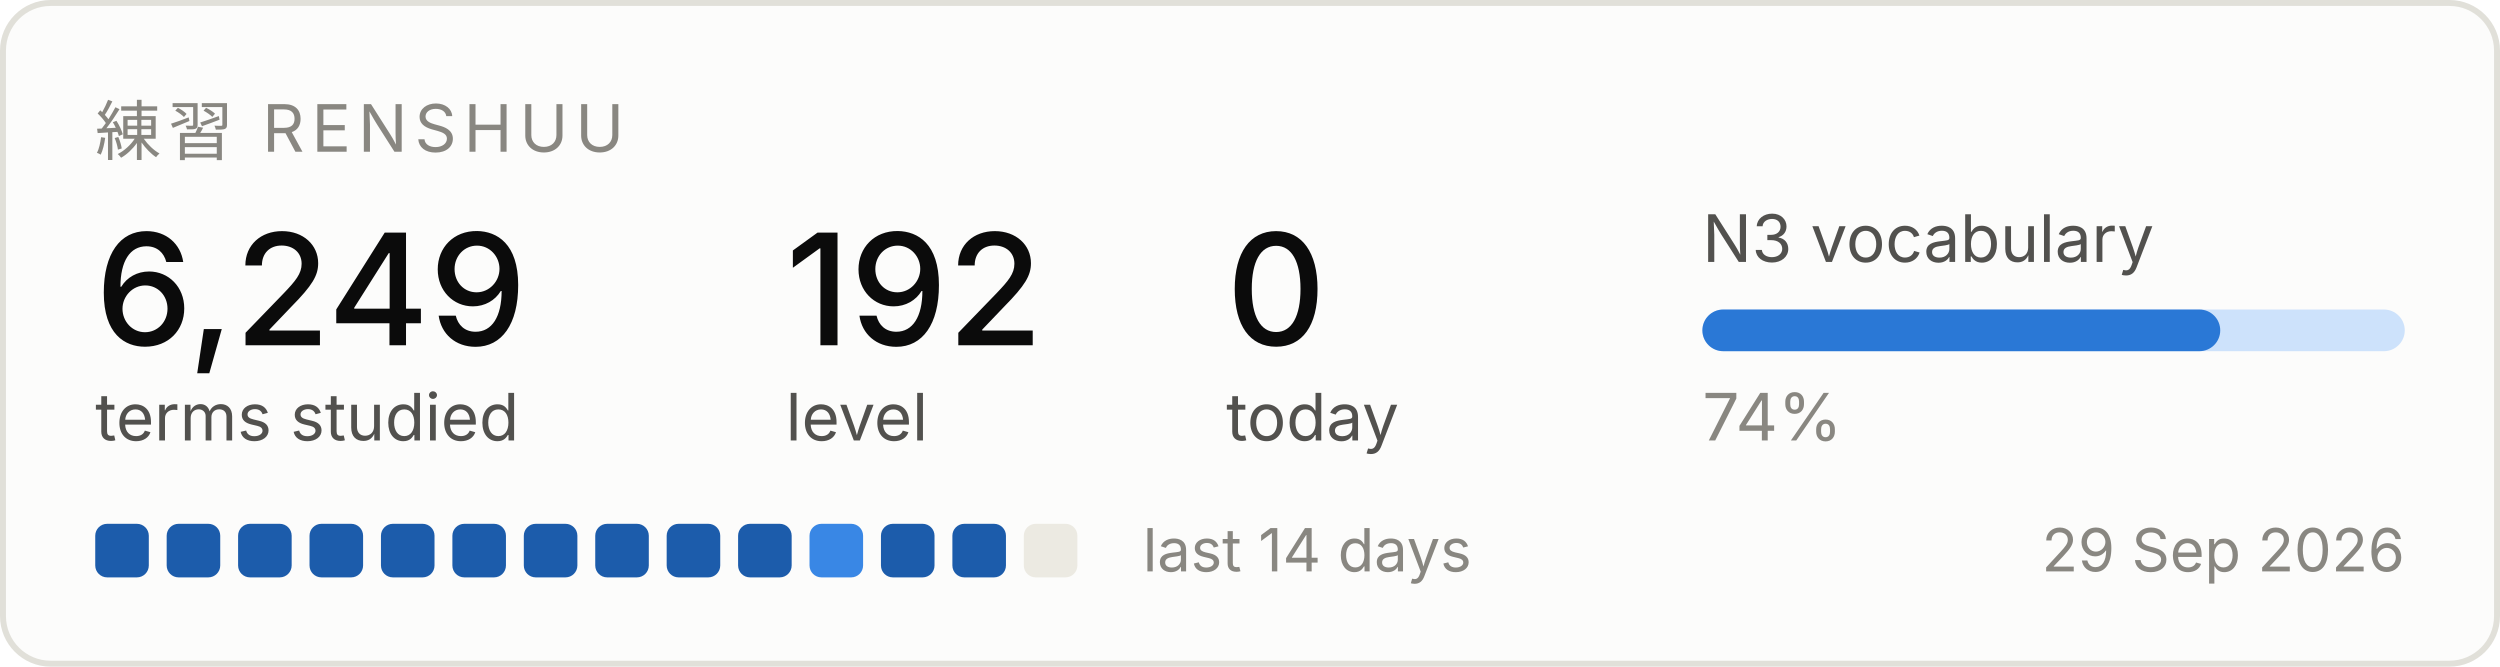
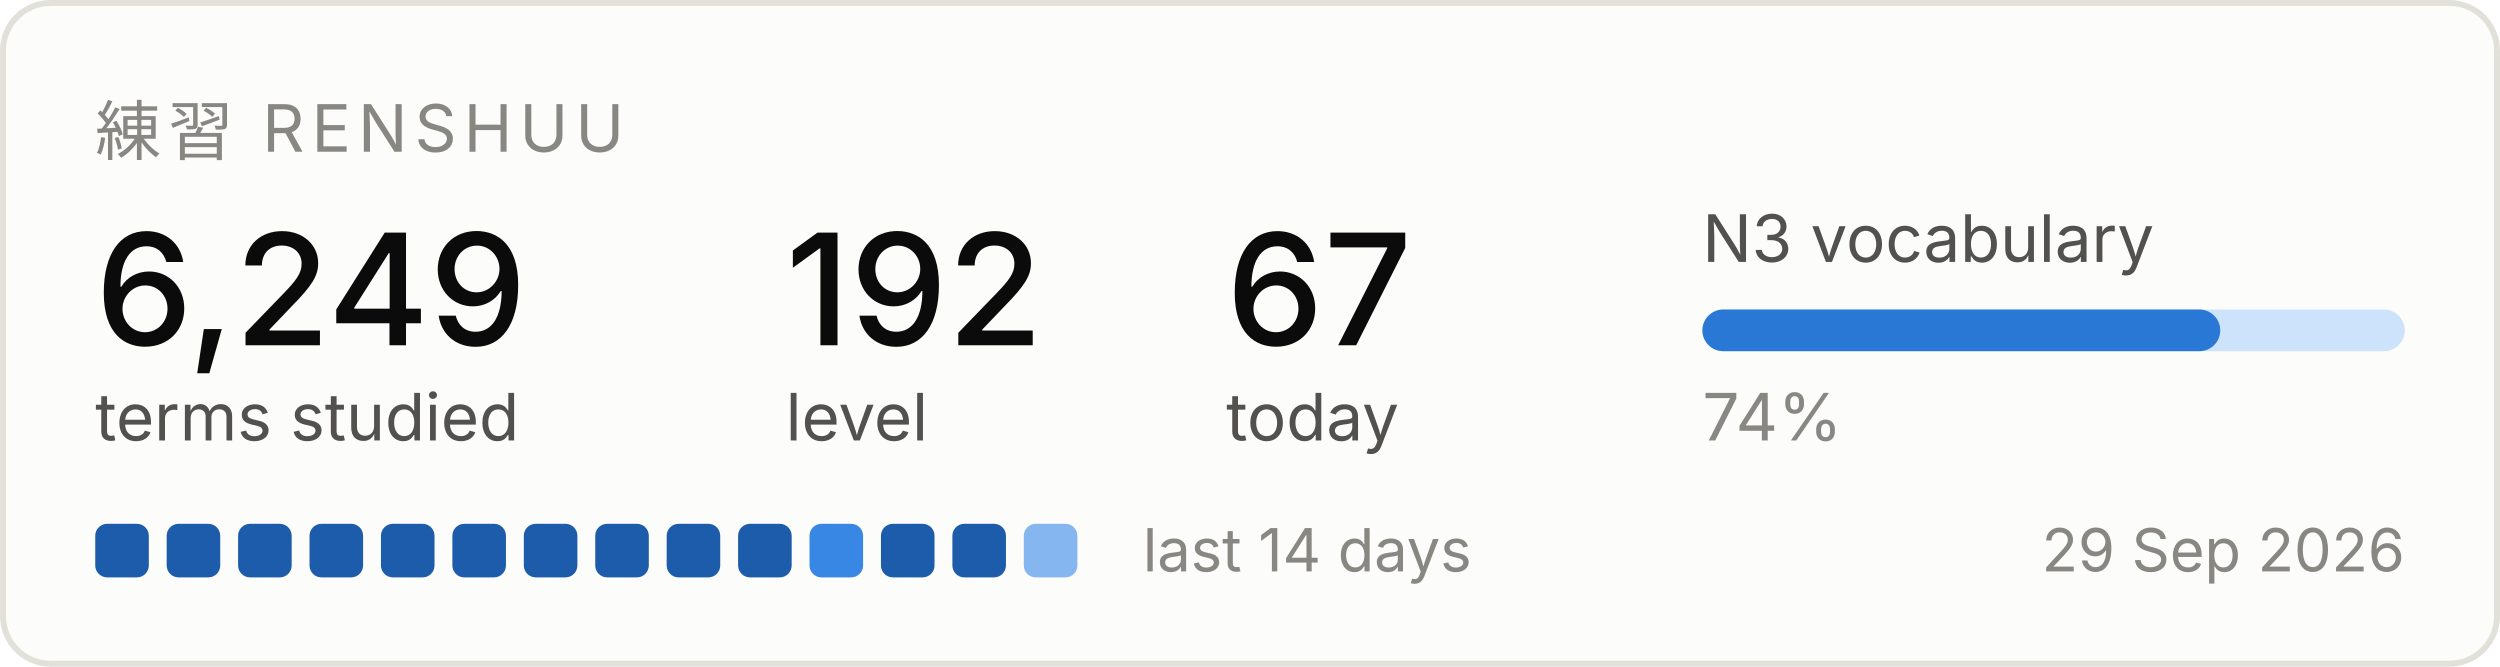
<svg xmlns="http://www.w3.org/2000/svg" width="420" height="112" viewBox="0 0 420 112" role="img" aria-label="Renshuu study progress">
  <rect x="0.5" y="0.5" width="419" height="111" rx="8" fill="#fcfcfb" stroke="#e1e0d9" />
  <text x="16" y="26" font-family="system-ui, -apple-system, Segoe UI, sans-serif" font-size="11" fill="#898781" letter-spacing="1.2">練習  RENSHUU</text>
  <text x="16" y="58" font-family="system-ui, -apple-system, Segoe UI, sans-serif" font-size="26" fill="#0b0b0b" font-weight="500">6,249</text>
  <text x="16" y="74" font-family="system-ui, -apple-system, Segoe UI, sans-serif" font-size="11" fill="#52514e">terms studied</text>
  <text x="132" y="58" font-family="system-ui, -apple-system, Segoe UI, sans-serif" font-size="26" fill="#0b0b0b" font-weight="500">192</text>
  <text x="132" y="74" font-family="system-ui, -apple-system, Segoe UI, sans-serif" font-size="11" fill="#52514e">level</text>
-   <text x="206" y="58" font-family="system-ui, -apple-system, Segoe UI, sans-serif" font-size="26" fill="#0b0b0b" font-weight="500">0</text>
+   <text x="206" y="58" font-family="system-ui, -apple-system, Segoe UI, sans-serif" font-size="26" fill="#0b0b0b" font-weight="500">67</text>
  <text x="206" y="74" font-family="system-ui, -apple-system, Segoe UI, sans-serif" font-size="11" fill="#52514e">today</text>
  <text x="286" y="44" font-family="system-ui, -apple-system, Segoe UI, sans-serif" font-size="11" fill="#52514e">N3 vocabulary</text>
  <rect x="286" y="52" width="118" height="7" rx="3.5" fill="#cde2fb" />
  <rect x="286" y="52" width="87" height="7" rx="3.5" fill="#2a78d6" />
  <text x="286" y="74" font-family="system-ui, -apple-system, Segoe UI, sans-serif" font-size="11" fill="#898781">74%</text>
  <rect x="16" y="88" width="9" height="9" rx="2" fill="#1c5cab" />
  <rect x="28" y="88" width="9" height="9" rx="2" fill="#1c5cab" />
  <rect x="40" y="88" width="9" height="9" rx="2" fill="#1c5cab" />
  <rect x="52" y="88" width="9" height="9" rx="2" fill="#1c5cab" />
  <rect x="64" y="88" width="9" height="9" rx="2" fill="#1c5cab" />
  <rect x="76" y="88" width="9" height="9" rx="2" fill="#1c5cab" />
  <rect x="88" y="88" width="9" height="9" rx="2" fill="#1c5cab" />
  <rect x="100" y="88" width="9" height="9" rx="2" fill="#1c5cab" />
  <rect x="112" y="88" width="9" height="9" rx="2" fill="#1c5cab" />
  <rect x="124" y="88" width="9" height="9" rx="2" fill="#1c5cab" />
  <rect x="136" y="88" width="9" height="9" rx="2" fill="#3987e5" />
  <rect x="148" y="88" width="9" height="9" rx="2" fill="#1c5cab" />
  <rect x="160" y="88" width="9" height="9" rx="2" fill="#1c5cab" />
-   <rect x="172" y="88" width="9" height="9" rx="2" fill="#eceae2" />
+   <rect x="172" y="88" width="9" height="9" rx="2" fill="#86b6ef" />
  <text x="192" y="96" font-family="system-ui, -apple-system, Segoe UI, sans-serif" font-size="10" fill="#898781">last 14 days</text>
  <text x="404" y="96" font-family="system-ui, -apple-system, Segoe UI, sans-serif" font-size="10" fill="#898781" text-anchor="end">29 Sep 2026</text>
</svg>
